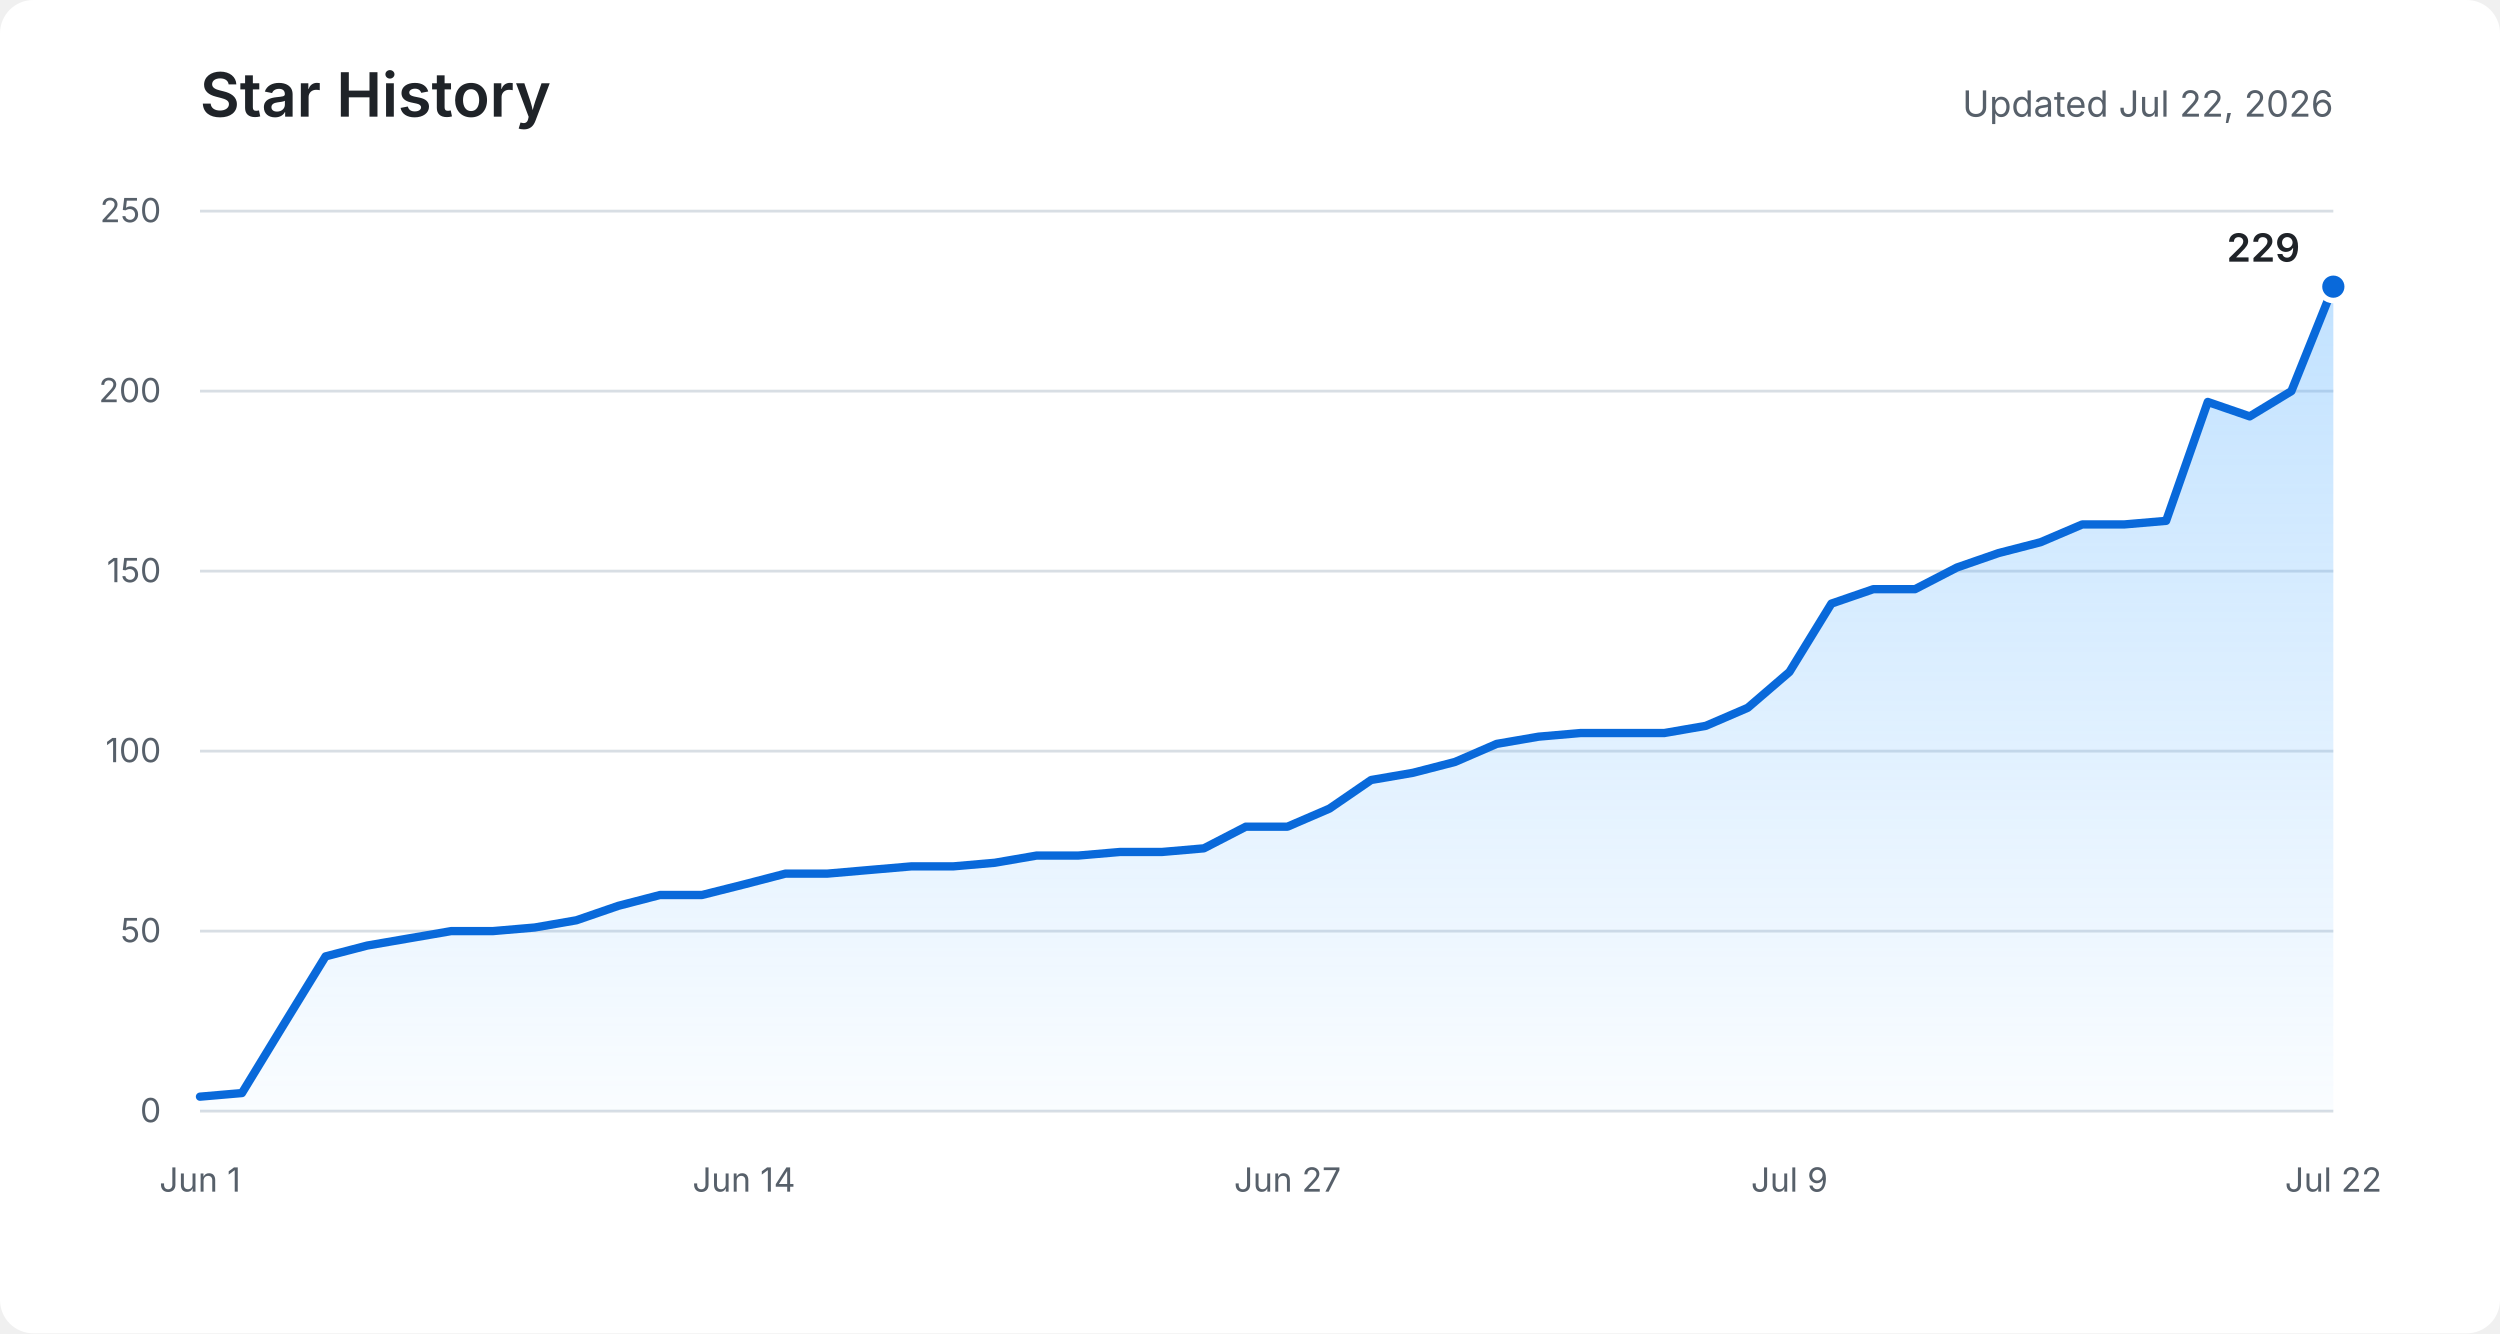
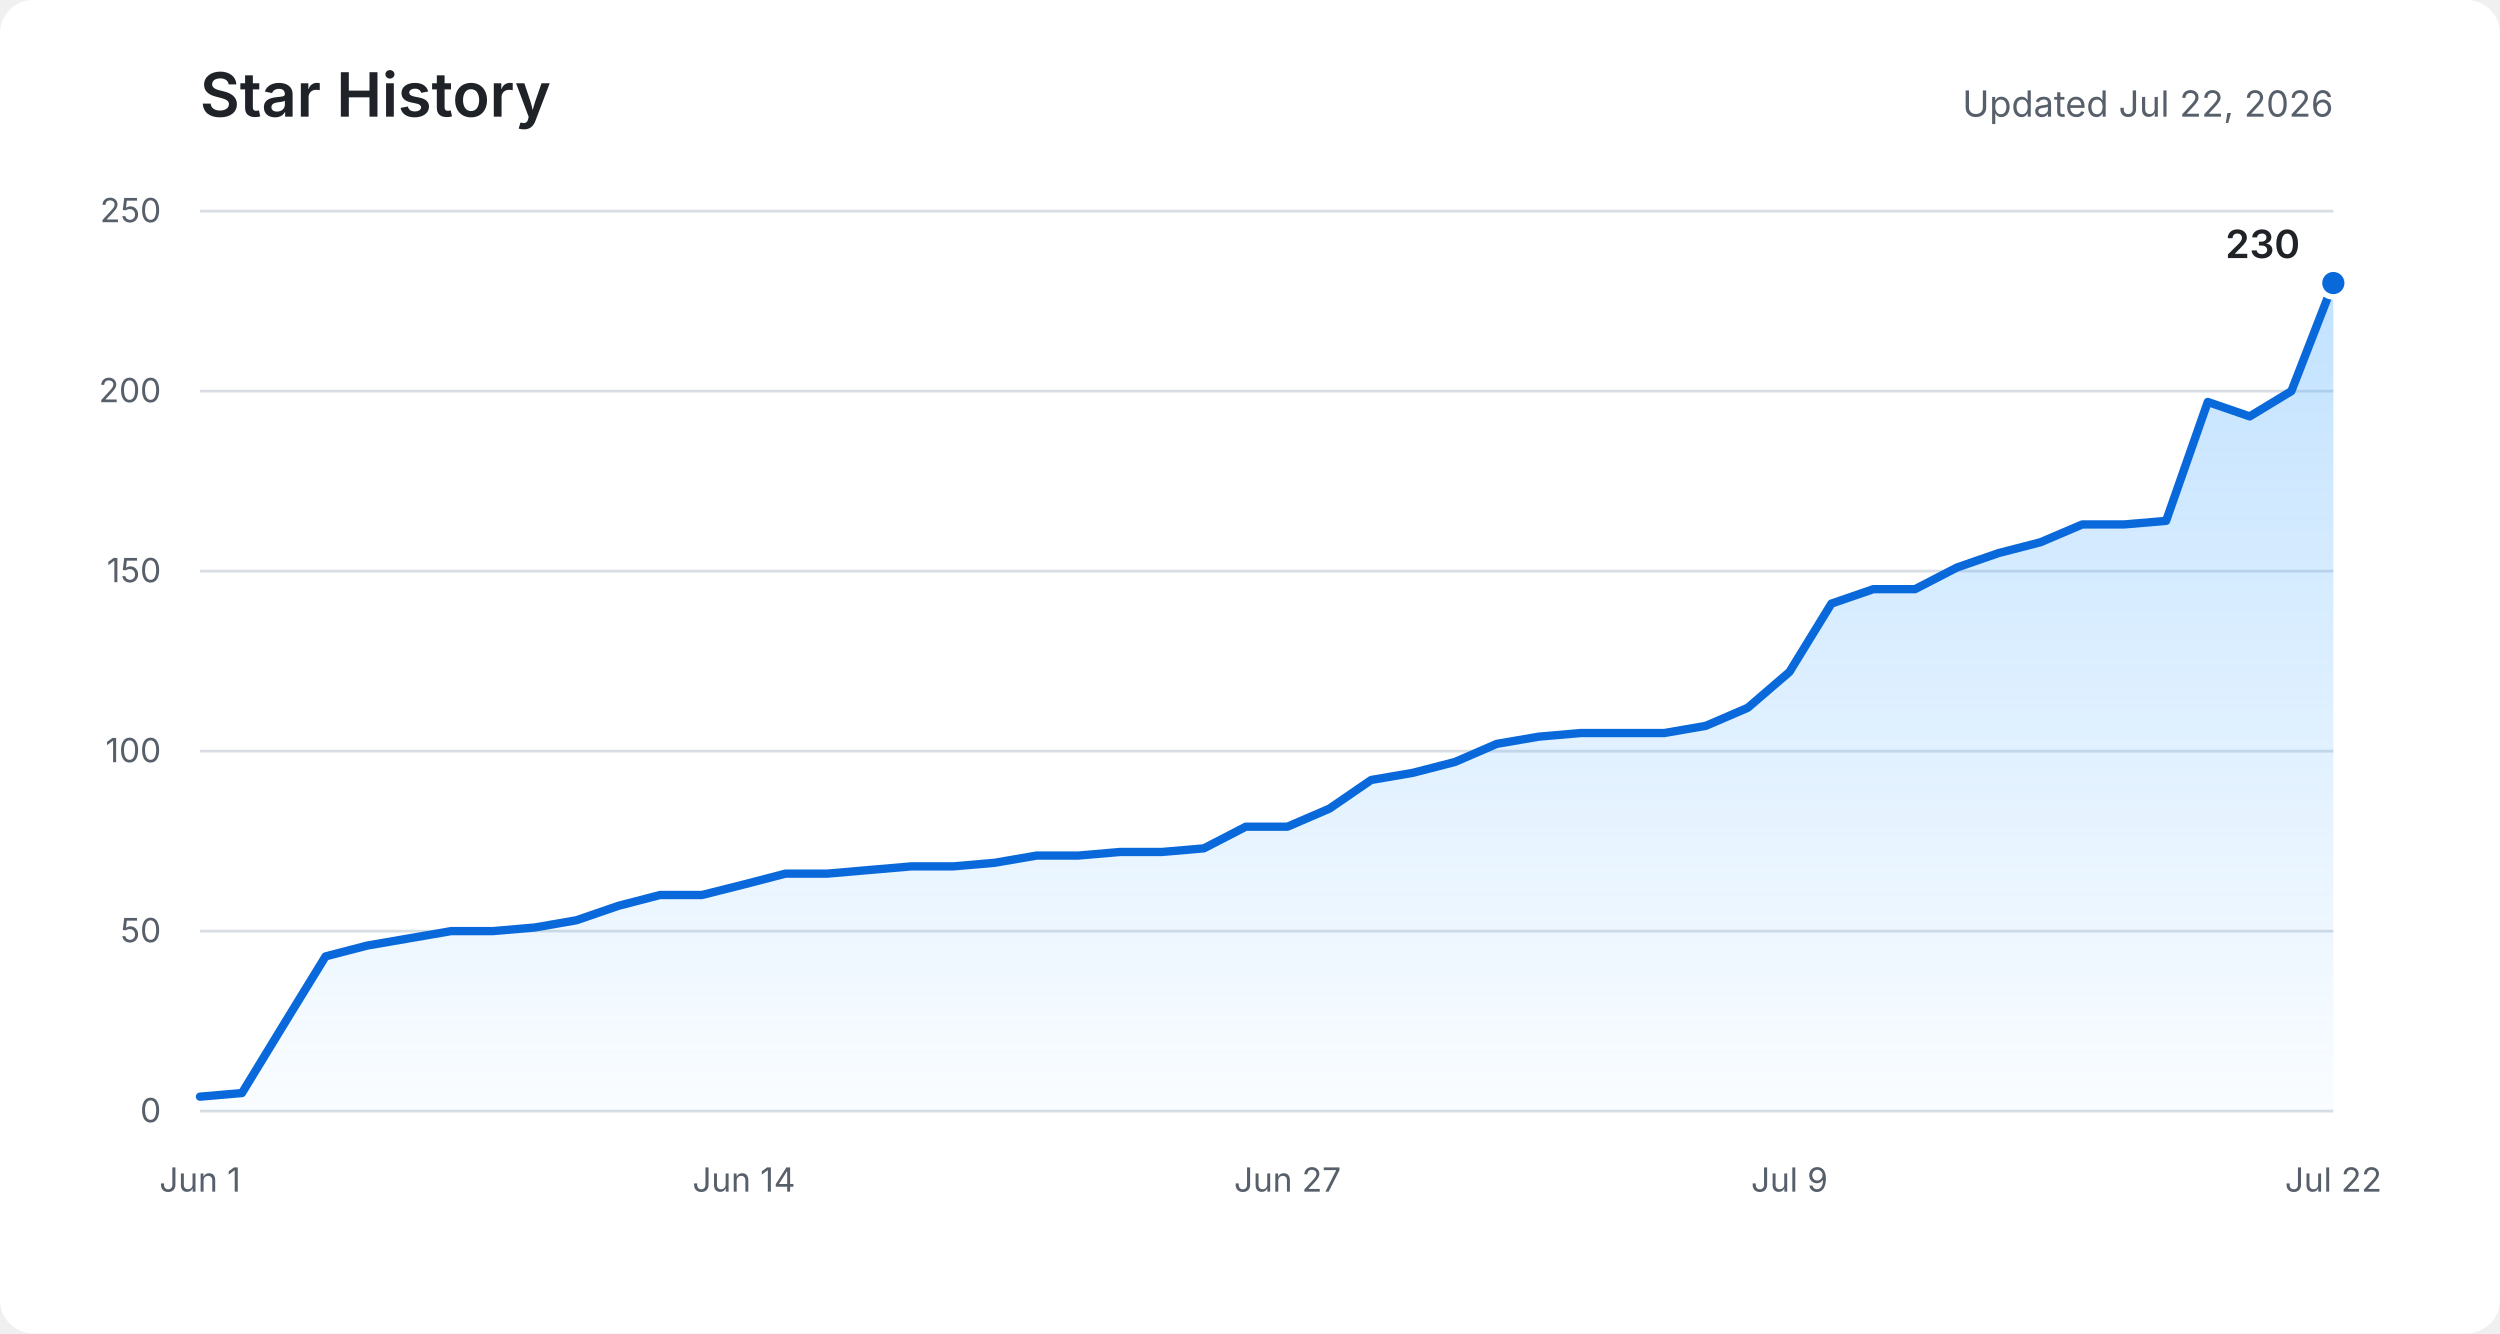
<svg xmlns="http://www.w3.org/2000/svg" role="img" aria-labelledby="title description" viewBox="0 0 900 480">
  <defs>
    <linearGradient id="area" x1="0" y1="0" x2="0" y2="1">
      <stop offset="0%" stop-color="#54aeff" stop-opacity="0.36" />
      <stop offset="100%" stop-color="#54aeff" stop-opacity="0.03" />
    </linearGradient>
  </defs>
  <rect fill="#ffffff" width="900" height="480" rx="12" />
  <text fill="#1f2328" x="72" y="42" font-family="-apple-system, BlinkMacSystemFont, Segoe UI, sans-serif" font-size="22" font-weight="600">Star History</text>
  <text fill="#57606a" x="840" y="42" text-anchor="end" font-family="-apple-system, BlinkMacSystemFont, Segoe UI, sans-serif" font-size="13">Updated Jul 22, 2026</text>
  <g fill="none" stroke="#d8dee4" stroke-width="1">
    <path d="M72 400H840" />
    <path d="M72 335.2H840" />
    <path d="M72 270.4H840" />
    <path d="M72 205.6H840" />
    <path d="M72 140.8H840" />
    <path d="M72 76H840" />
  </g>
  <g fill="#57606a" font-family="-apple-system, BlinkMacSystemFont, Segoe UI, sans-serif" font-size="12">
    <text x="58" y="404" text-anchor="end">0</text>
    <text x="58" y="339.2" text-anchor="end">50</text>
    <text x="58" y="274.4" text-anchor="end">100</text>
    <text x="58" y="209.6" text-anchor="end">150</text>
    <text x="58" y="144.8" text-anchor="end">200</text>
    <text x="58" y="80" text-anchor="end">250</text>
    <text x="72" y="429" text-anchor="middle">Jun 1</text>
    <text x="267.8" y="429" text-anchor="middle">Jun 14</text>
    <text x="463.5" y="429" text-anchor="middle">Jun 27</text>
    <text x="644.2" y="429" text-anchor="middle">Jul 9</text>
    <text x="840" y="429" text-anchor="middle">Jul 22</text>
  </g>
-   <path fill="url(#area)" d="M72,394.8 L87.1,393.5 L102.1,368.9 L117.2,344.3 L132.2,340.4 L147.3,337.8 L162.4,335.2 L177.4,335.2 L192.5,333.9 L207.5,331.3 L222.6,326.1 L237.6,322.2 L252.7,322.2 L267.8,318.4 L282.8,314.5 L297.9,314.5 L312.9,313.2 L328,311.9 L343.1,311.9 L358.1,310.6 L373.2,308 L388.2,308 L403.3,306.7 L418.4,306.7 L433.4,305.4 L448.5,297.6 L463.5,297.6 L478.6,291.1 L493.6,280.8 L508.7,278.2 L523.8,274.3 L538.8,267.8 L553.9,265.2 L568.9,263.9 L584,263.9 L599.1,263.9 L614.1,261.3 L629.2,254.8 L644.2,241.9 L659.3,217.3 L674.4,212.1 L689.4,212.1 L704.5,204.3 L719.5,199.1 L734.6,195.2 L749.6,188.8 L764.7,188.8 L779.8,187.5 L794.8,144.7 L809.9,149.9 L824.9,140.8 L840,103.2 L840,400 L72,400 Z" />
-   <polyline fill="none" stroke="#0969da" stroke-width="3" stroke-linecap="round" stroke-linejoin="round" points="72,394.8 87.1,393.5 102.1,368.9 117.2,344.3 132.2,340.4 147.3,337.8 162.4,335.2 177.4,335.2 192.5,333.9 207.5,331.3 222.6,326.1 237.6,322.2 252.7,322.2 267.8,318.4 282.8,314.5 297.9,314.5 312.9,313.2 328,311.9 343.1,311.9 358.1,310.6 373.2,308 388.2,308 403.3,306.7 418.4,306.7 433.4,305.4 448.5,297.6 463.5,297.6 478.6,291.1 493.6,280.8 508.7,278.2 523.8,274.3 538.8,267.8 553.9,265.2 568.9,263.9 584,263.9 599.1,263.9 614.1,261.3 629.2,254.8 644.2,241.9 659.3,217.3 674.4,212.1 689.4,212.1 704.5,204.3 719.5,199.1 734.6,195.2 749.6,188.8 764.7,188.8 779.8,187.5 794.8,144.7 809.9,149.9 824.9,140.8 840,103.2" />
-   <circle fill="#0969da" stroke="#ffffff" cx="840" cy="103.2" r="5" stroke-width="2" />
-   <text fill="#1f2328" x="828" y="94.2" text-anchor="end" font-family="-apple-system, BlinkMacSystemFont, Segoe UI, sans-serif" font-size="14" font-weight="600">229</text>
+   <path fill="url(#area)" d="M72,394.8 L87.1,393.5 L102.1,368.9 L117.2,344.3 L132.2,340.4 L147.3,337.8 L162.4,335.2 L177.4,335.2 L192.5,333.9 L207.5,331.3 L222.6,326.1 L237.6,322.2 L252.7,322.2 L267.8,318.4 L282.8,314.5 L297.9,314.5 L312.9,313.2 L328,311.9 L343.1,311.9 L358.1,310.6 L373.2,308 L388.2,308 L403.3,306.7 L418.4,306.7 L433.4,305.4 L448.5,297.6 L463.5,297.6 L478.6,291.1 L493.6,280.8 L508.7,278.2 L523.8,274.3 L538.8,267.8 L553.9,265.2 L568.9,263.9 L584,263.9 L599.1,263.9 L614.1,261.3 L629.2,254.8 L644.2,241.9 L659.3,217.3 L674.4,212.1 L689.4,212.1 L704.5,204.3 L719.5,199.1 L734.6,195.2 L749.6,188.8 L764.7,188.8 L779.8,187.5 L794.8,144.7 L809.9,149.9 L824.9,140.8 L840,101.9 L840,400 L72,400 Z" />
+   <polyline fill="none" stroke="#0969da" stroke-width="3" stroke-linecap="round" stroke-linejoin="round" points="72,394.8 87.1,393.5 102.1,368.9 117.2,344.3 132.2,340.4 147.3,337.8 162.4,335.2 177.4,335.2 192.5,333.9 207.5,331.3 222.6,326.1 237.6,322.2 252.7,322.2 267.8,318.4 282.8,314.5 297.9,314.5 312.9,313.2 328,311.9 343.1,311.9 358.1,310.6 373.2,308 388.2,308 403.3,306.7 418.4,306.7 433.4,305.4 448.5,297.6 463.5,297.6 478.6,291.1 493.6,280.8 508.7,278.2 523.8,274.3 538.8,267.8 553.9,265.2 568.9,263.9 584,263.9 599.1,263.9 614.1,261.3 629.2,254.8 644.2,241.9 659.3,217.3 674.4,212.1 689.4,212.1 704.5,204.3 719.5,199.1 734.6,195.2 749.6,188.8 764.7,188.8 779.8,187.5 794.8,144.7 809.9,149.9 824.9,140.8 840,101.9" />
+   <circle fill="#0969da" stroke="#ffffff" cx="840" cy="101.9" r="5" stroke-width="2" />
+   <text fill="#1f2328" x="828" y="92.9" text-anchor="end" font-family="-apple-system, BlinkMacSystemFont, Segoe UI, sans-serif" font-size="14" font-weight="600">230</text>
</svg>
